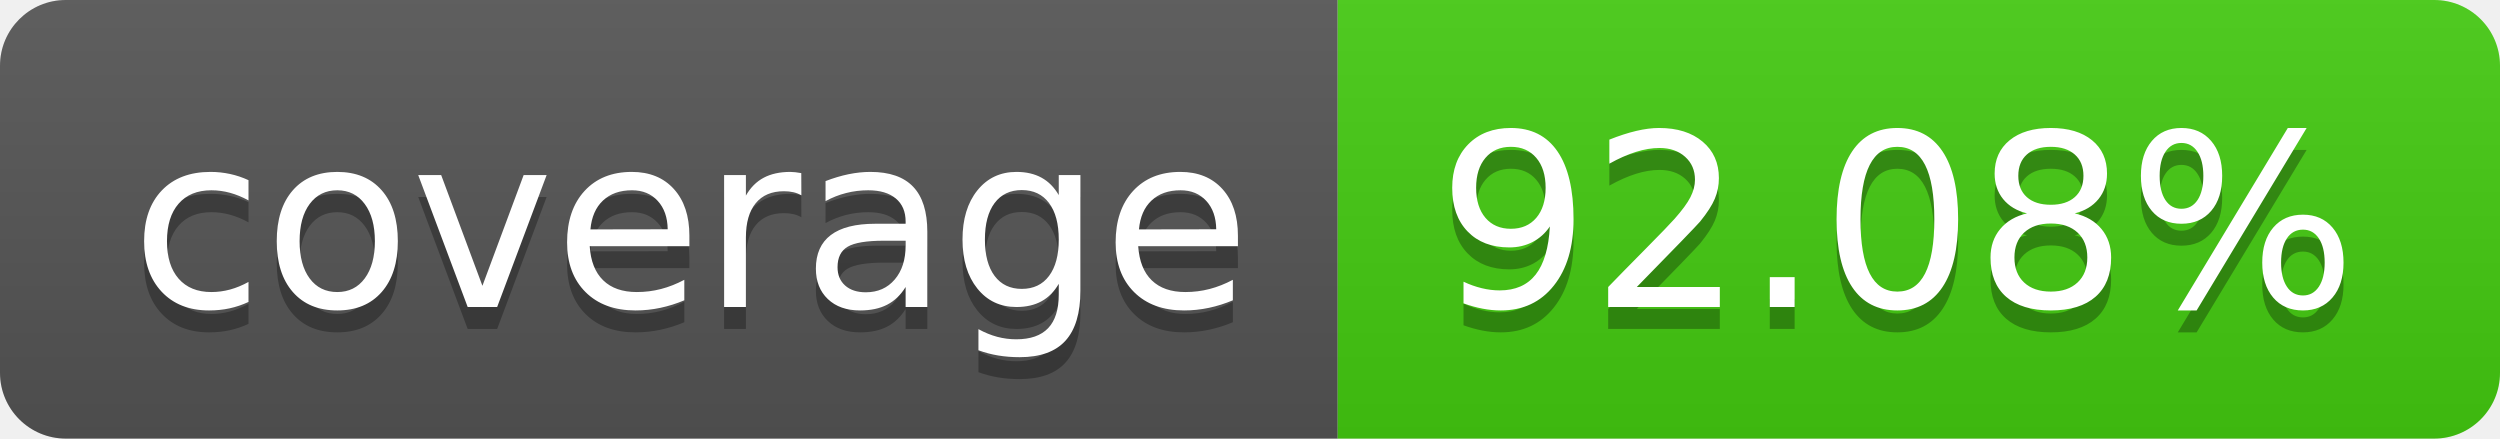
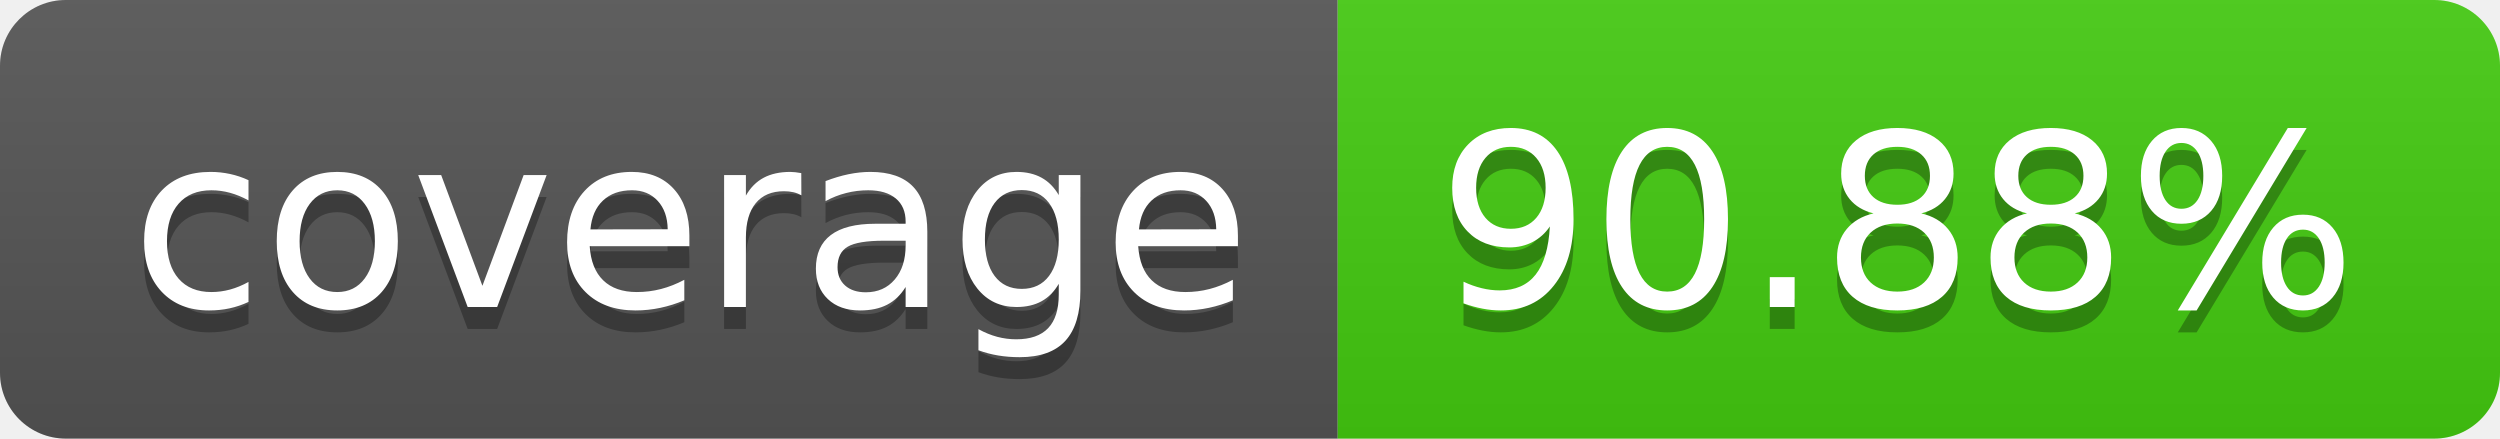
- <svg xmlns="http://www.w3.org/2000/svg" width="114" height="20" role="img" aria-label="coverage: 92.08%">
+ <svg xmlns="http://www.w3.org/2000/svg" width="114" height="20" role="img" aria-label="coverage: 90.88%">
  <linearGradient id="s" x2="0" y2="100%">
    <stop offset="0" stop-color="#bbb" stop-opacity=".1" />
    <stop offset="1" stop-opacity=".1" />
  </linearGradient>
  <clipPath id="r">
    <rect width="114" height="20" rx="3" fill="#fff" />
  </clipPath>
  <g clip-path="url(#r)">
    <rect width="61" height="20" fill="#555" />
    <rect x="61" width="53" height="20" fill="#4c1" />
    <rect width="114" height="20" fill="url(#s)" />
  </g>
  <g fill="#fff" text-anchor="middle" font-family="Verdana,Geneva,DejaVu Sans,sans-serif" text-rendering="geometricPrecision" font-size="110">
    <text aria-hidden="true" x="315" y="150" fill="#010101" fill-opacity=".3" transform="scale(.1)" textLength="510">coverage</text>
    <text x="315" y="140" transform="scale(.1)" fill="#fff" textLength="510">coverage</text>
-     <text aria-hidden="true" x="865" y="150" fill="#010101" fill-opacity=".3" transform="scale(.1)" textLength="430">92.08%</text>
-     <text x="865" y="140" transform="scale(.1)" fill="#fff" textLength="430">92.08%</text>
+     <text aria-hidden="true" x="865" y="150" fill="#010101" fill-opacity=".3" transform="scale(.1)" textLength="430">90.88%</text>
+     <text x="865" y="140" transform="scale(.1)" fill="#fff" textLength="430">90.88%</text>
  </g>
</svg>
